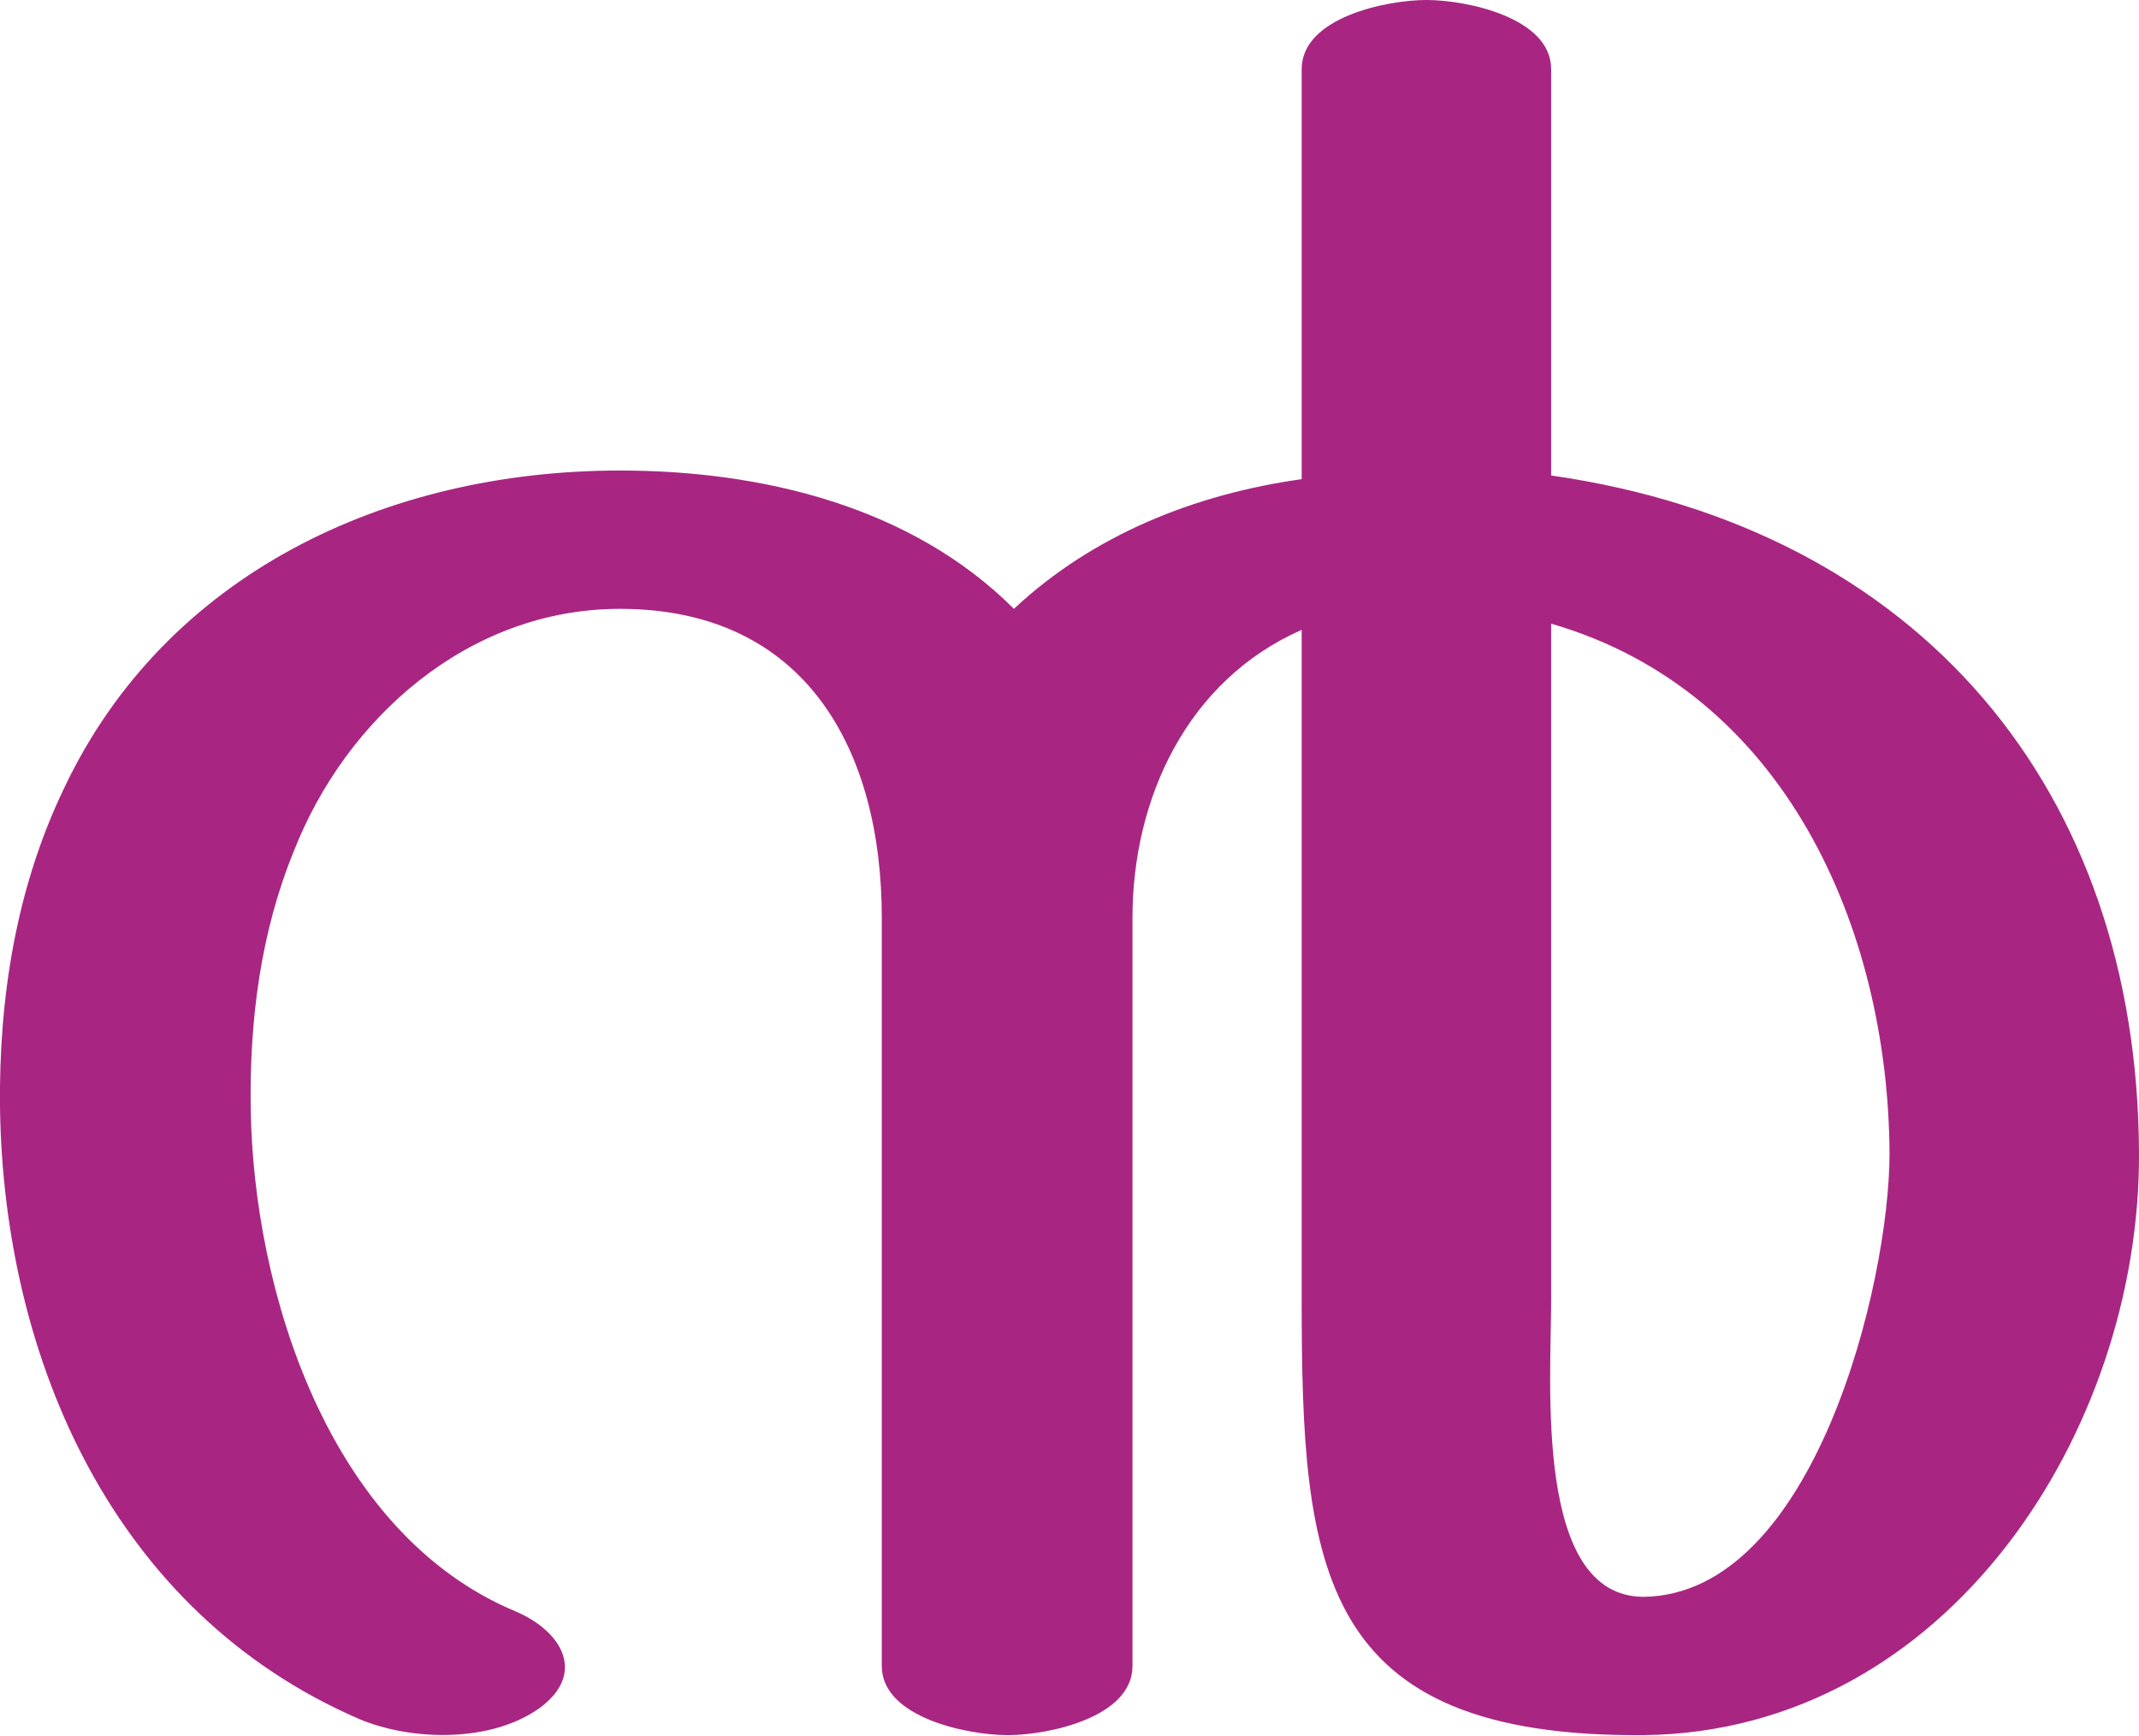
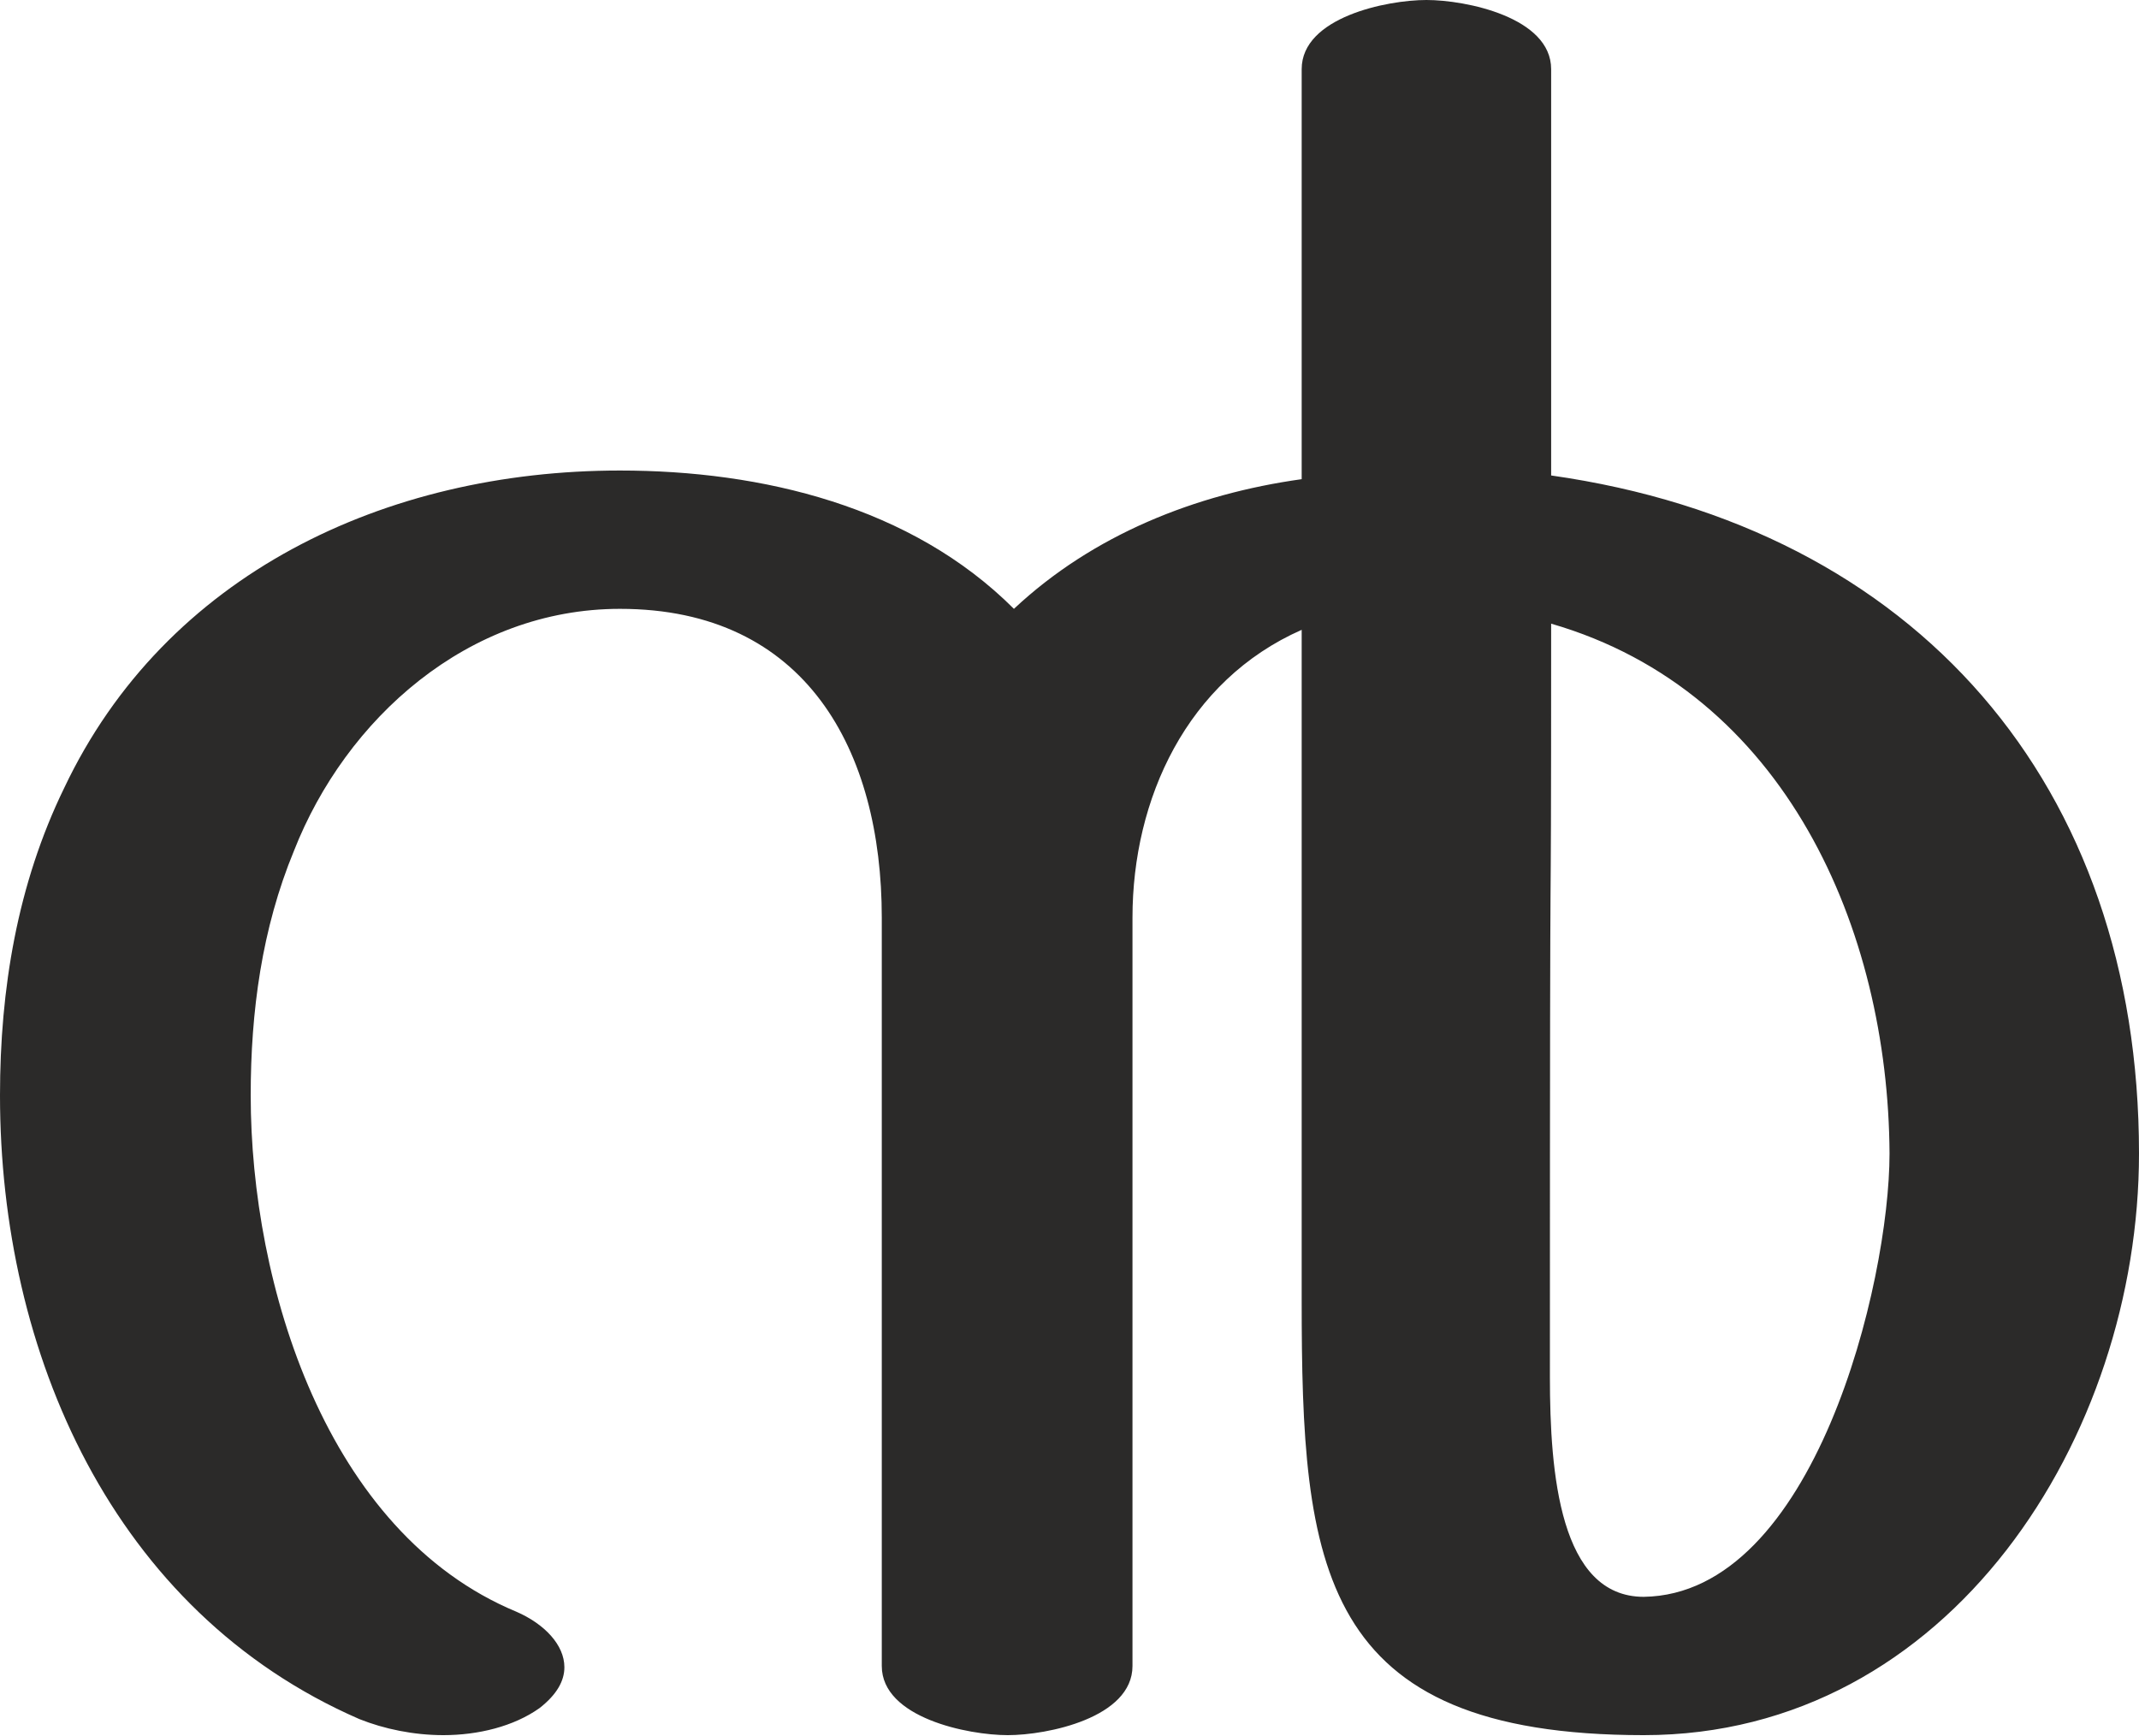
<svg xmlns="http://www.w3.org/2000/svg" xml:space="preserve" width="1732px" height="1405px" version="1.1" style="shape-rendering:geometricPrecision; text-rendering:geometricPrecision; image-rendering:optimizeQuality; fill-rule:evenodd; clip-rule:evenodd" viewBox="0 0 1732 1405">
  <defs>
    <style type="text/css">
   
-     .fil0 {fill:#A82682;fill-rule:nonzero}
+     .fil0 {fill:#2B2A29;fill-rule:nonzero}
   
  </style>
  </defs>
  <g id="Layer_x0020_1">
-     <path class="fil0" d="M1256 385c299,43 475,255 476,549 1,223 -154,468 -401,471 -264,2 -277,-135 -277,-352l0 -543c-93,41 -137,137 -137,233l0 606c0,42 -69,56 -101,56 -32,0 -102,-14 -102,-56l0 -606c0,-135 -61,-250 -212,-250 -123,0 -222,89 -264,196 -27,66 -36,137 -35,208 2,148 63,345 215,408 37,16 57,50 19,78 -39,28 -103,27 -146,9 -199,-86 -288,-291 -291,-495 -1,-89 13,-178 52,-259 82,-173 260,-257 450,-257 115,0 236,29 319,112 64,-60 147,-93 233,-105l0 -332c0,-42 69,-56 101,-56 32,0 101,14 101,56l0 329zm0 120l0 548c0,67 -14,240 75,240 138,-2 199,-254 199,-359 -1,-181 -84,-374 -274,-429z" />
+     <path class="fil0" d="M1732 934c0,-298 -180,-507 -476,-549l0 -329c0,-42 -69,-56 -101,-56 -32,0 -101,14 -101,56l0 332c-86,12 -169,45 -233,105 -83,-83 -204,-112 -319,-112 -190,0 -368,84 -450,257 -38,78 -52,163 -52,249 0,208 91,418 291,505 20,8 44,13 68,13 28,0 57,-7 78,-22 14,-11 20,-22 20,-33 0,-18 -16,-35 -39,-45 -154,-64 -215,-265 -215,-418 0,-68 9,-135 35,-198 42,-107 141,-196 264,-196 151,0 212,115 212,250l0 606c0,42 70,56 102,56 32,0 101,-14 101,-56l0 -606c0,-96 44,-192 137,-233l0 543c0,215 13,352 277,352 248,0 401,-242 401,-471zm-401 359c-68,0 -76,-100 -76,-178 0,-577 1,-258 1,-610 190,55 273,248 274,429 0,105 -61,357 -199,359z" />
  </g>
</svg>
